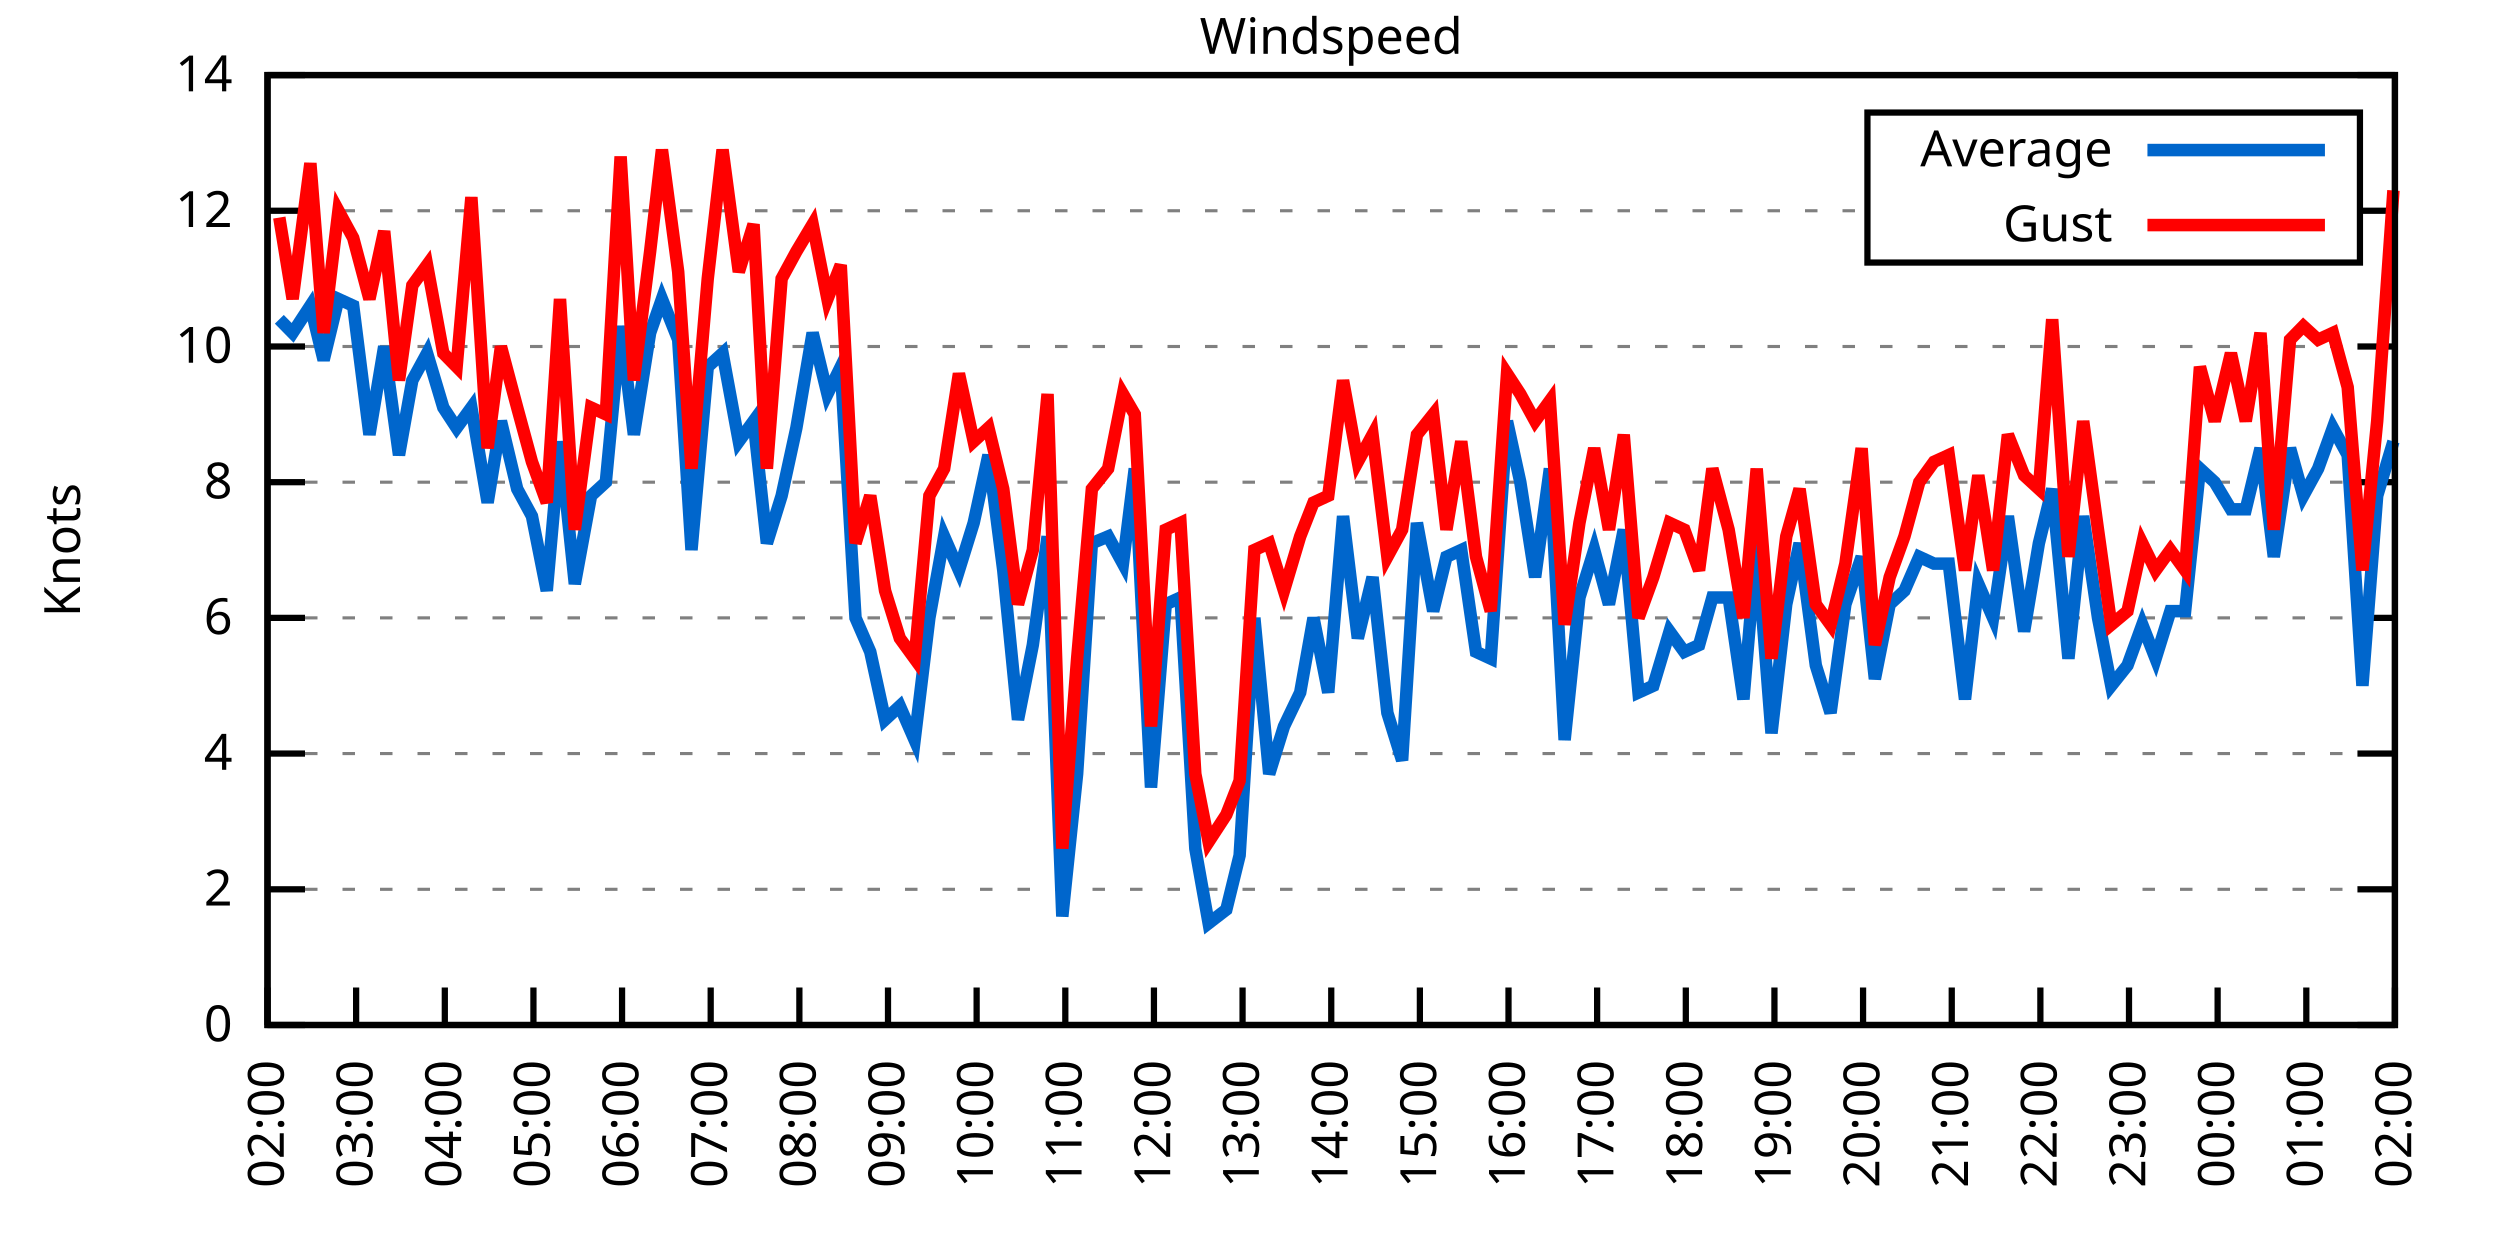
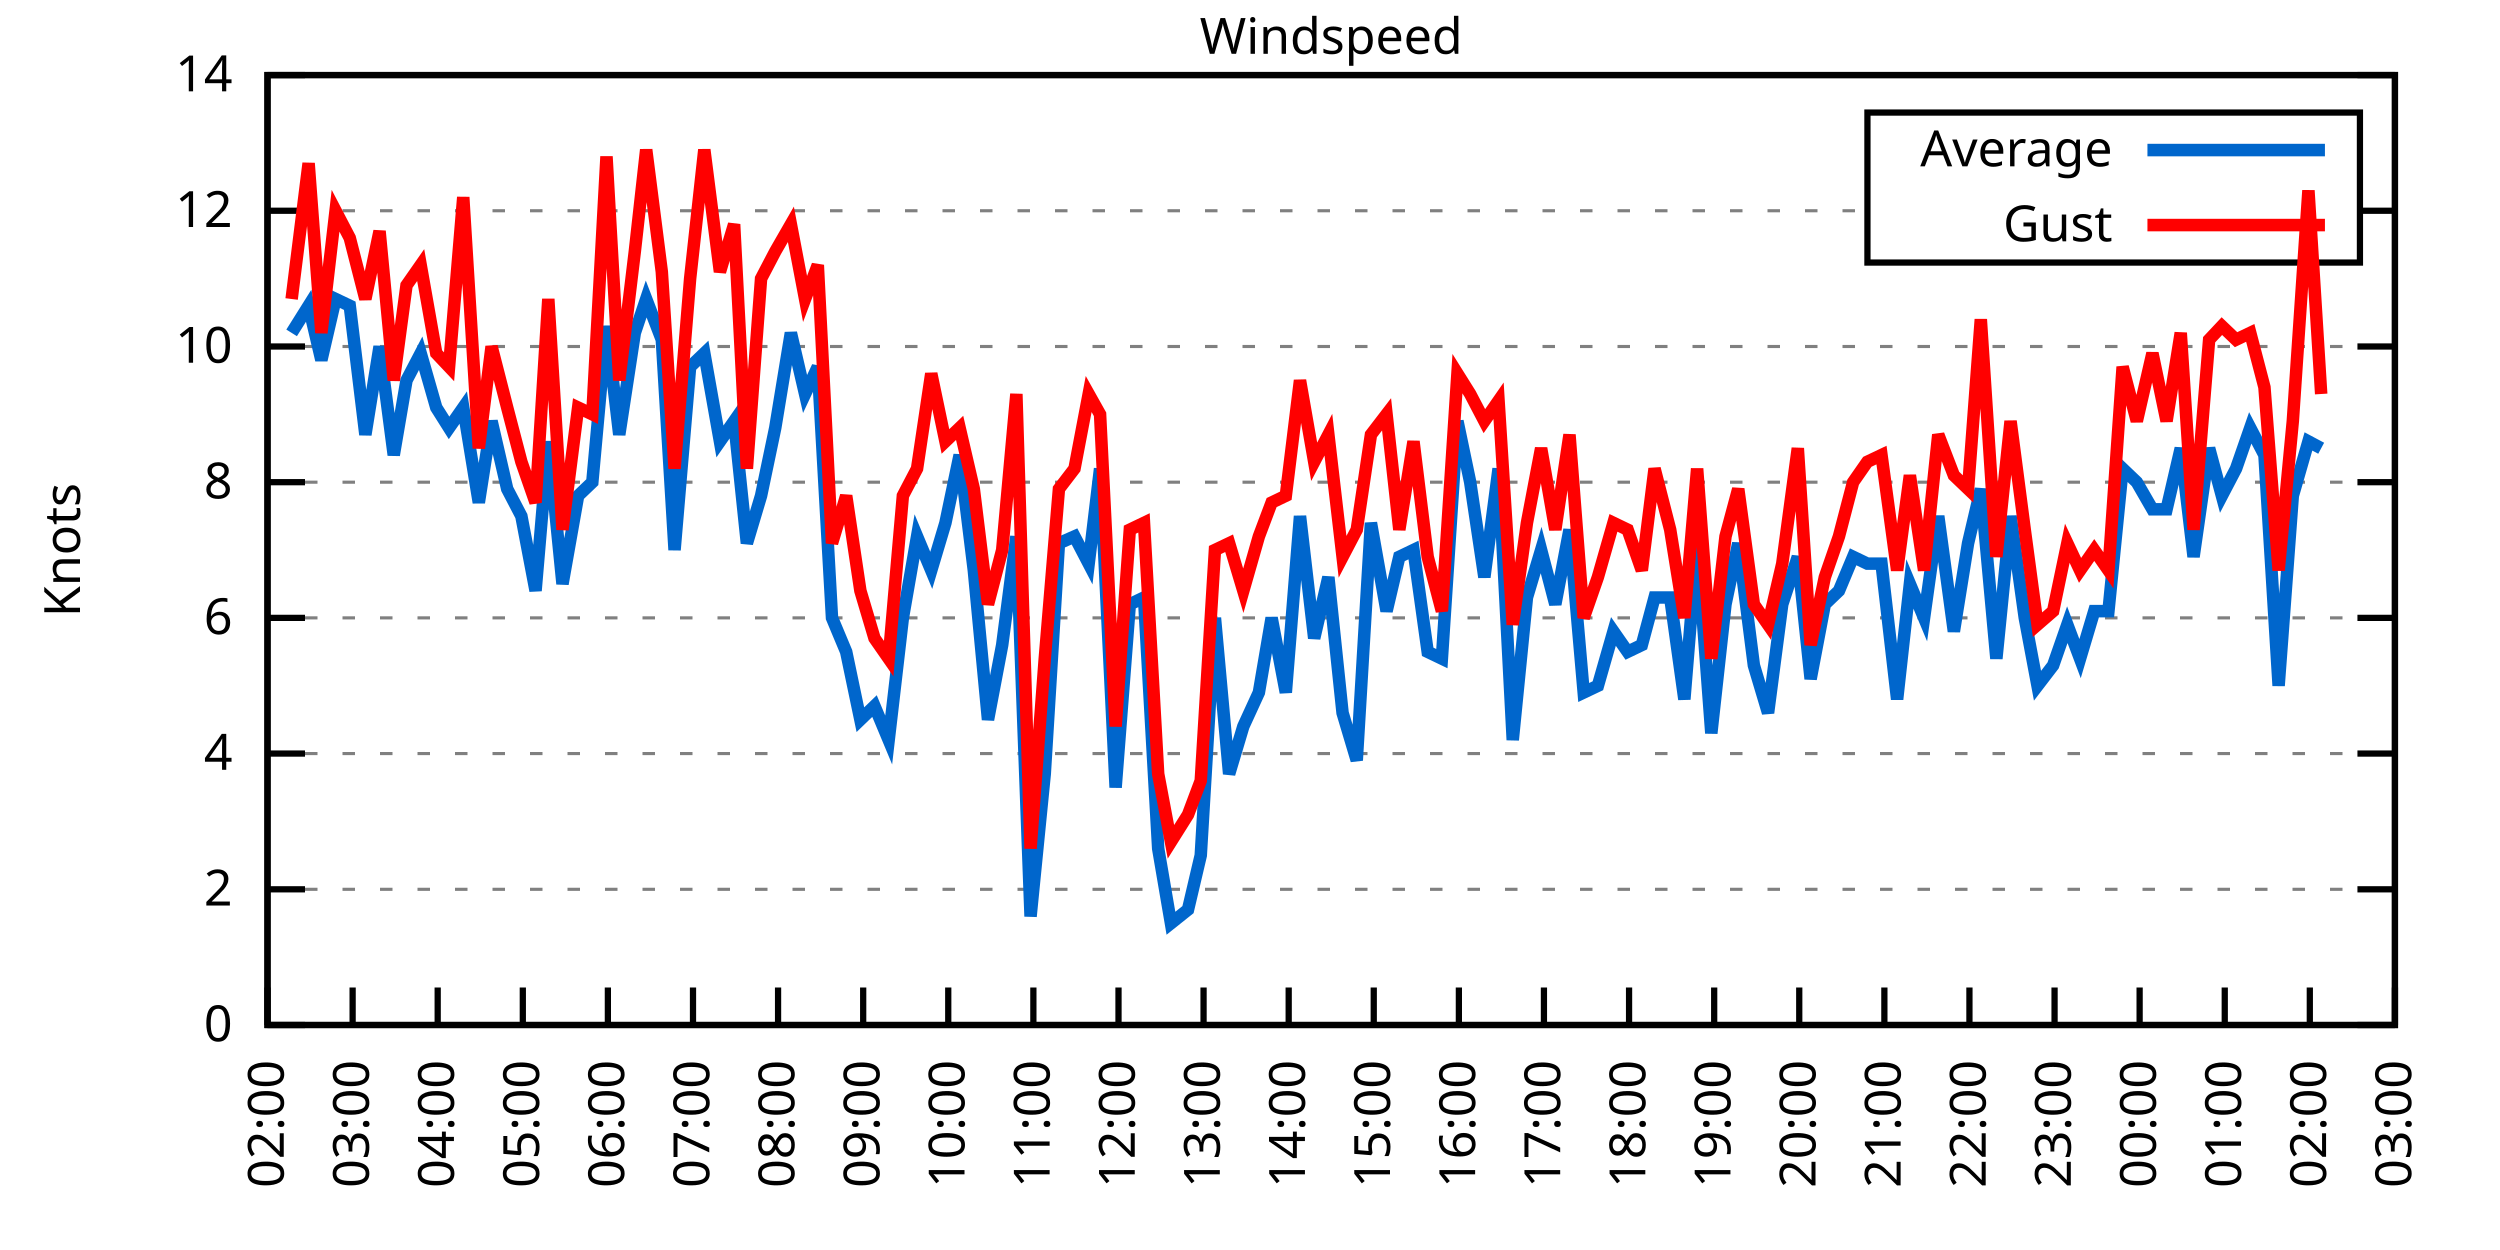
<svg xmlns="http://www.w3.org/2000/svg" xmlns:xlink="http://www.w3.org/1999/xlink" width="400" height="200" viewBox="0 0 400 200">
  <g id="gnuplot_canvas">
    <rect x="0" y="0" width="400" height="200" fill="none" />
    <defs>
      <circle id="gpDot" r="0.5" stroke-width="0.5" stroke="currentColor" />
      <path id="gpPt0" stroke-width="0.333" stroke="currentColor" d="M-1,0 h2 M0,-1 v2" />
      <path id="gpPt1" stroke-width="0.333" stroke="currentColor" d="M-1,-1 L1,1 M1,-1 L-1,1" />
      <path id="gpPt2" stroke-width="0.333" stroke="currentColor" d="M-1,0 L1,0 M0,-1 L0,1 M-1,-1 L1,1 M-1,1 L1,-1" />
      <rect id="gpPt3" stroke-width="0.333" stroke="currentColor" x="-1" y="-1" width="2" height="2" />
      <rect id="gpPt4" stroke-width="0.333" stroke="currentColor" fill="currentColor" x="-1" y="-1" width="2" height="2" />
      <circle id="gpPt5" stroke-width="0.333" stroke="currentColor" cx="0" cy="0" r="1" />
      <use xlink:href="#gpPt5" id="gpPt6" fill="currentColor" stroke="none" />
      <path id="gpPt7" stroke-width="0.333" stroke="currentColor" d="M0,-1.33 L-1.33,0.67 L1.33,0.67 z" />
      <use xlink:href="#gpPt7" id="gpPt8" fill="currentColor" stroke="none" />
      <use xlink:href="#gpPt7" id="gpPt9" stroke="currentColor" transform="rotate(180)" />
      <use xlink:href="#gpPt9" id="gpPt10" fill="currentColor" stroke="none" />
      <use xlink:href="#gpPt3" id="gpPt11" stroke="currentColor" transform="rotate(45)" />
      <use xlink:href="#gpPt11" id="gpPt12" fill="currentColor" stroke="none" />
      <path id="gpPt13" stroke-width="0.333" stroke="currentColor" d="M0,1.330 L1.265,0.411 L0.782,-1.067 L-0.782,-1.076 L-1.265,0.411 z" />
      <use xlink:href="#gpPt13" id="gpPt14" fill="currentColor" stroke="none" />
      <filter id="textbox" filterUnits="objectBoundingBox" x="0" y="0" height="1" width="1">
        <feFlood flood-color="white" flood-opacity="1" result="bgnd" />
        <feComposite in="SourceGraphic" in2="bgnd" operator="atop" />
      </filter>
      <filter id="greybox" filterUnits="objectBoundingBox" x="0" y="0" height="1" width="1">
        <feFlood flood-color="lightgrey" flood-opacity="1" result="grey" />
        <feComposite in="SourceGraphic" in2="grey" operator="atop" />
      </filter>
    </defs>
    <g fill="none" color="white" stroke="currentColor" stroke-width="1.00" stroke-linecap="butt" stroke-linejoin="miter">
</g>
    <g fill="none" color="black" stroke="currentColor" stroke-width="1.00" stroke-linecap="butt" stroke-linejoin="miter">
      <g stroke="none" shape-rendering="crispEdges">
        <polygon fill="rgb(255, 255, 255)" points="42.80,164.00 383.18,164.00 383.18,12.02 42.80,12.02 " />
      </g>
    </g>
    <g fill="none" color="black" stroke="currentColor" stroke-width="1.00" stroke-linecap="butt" stroke-linejoin="miter">
</g>
    <g fill="none" color="black" stroke="black" stroke-width="0.50" stroke-linecap="butt" stroke-linejoin="miter">
</g>
    <g fill="none" color="gray" stroke="currentColor" stroke-width="0.50" stroke-linecap="butt" stroke-linejoin="miter">
      <path stroke="gray" stroke-dasharray="2,4" class="gridline" d="M42.80,164.00 L383.19,164.00  " />
    </g>
    <g fill="none" color="gray" stroke="gray" stroke-width="1.00" stroke-linecap="butt" stroke-linejoin="miter">
</g>
    <g fill="none" color="black" stroke="currentColor" stroke-width="1.00" stroke-linecap="butt" stroke-linejoin="miter">
      <path stroke="black" d="M42.80,164.00 L48.80,164.00 M383.19,164.00 L377.19,164.00  " />
      <g transform="translate(37.20,166.60)" stroke="none" fill="black" font-family="Sans" font-size="8.00" text-anchor="end">
        <text>
          <tspan font-family="Sans"> 0</tspan>
        </text>
      </g>
    </g>
    <g fill="none" color="black" stroke="currentColor" stroke-width="1.00" stroke-linecap="butt" stroke-linejoin="miter">
</g>
    <g fill="none" color="black" stroke="black" stroke-width="0.50" stroke-linecap="butt" stroke-linejoin="miter">
</g>
    <g fill="none" color="gray" stroke="currentColor" stroke-width="0.50" stroke-linecap="butt" stroke-linejoin="miter">
      <path stroke="gray" stroke-dasharray="2,4" class="gridline" d="M42.80,142.29 L383.19,142.29  " />
    </g>
    <g fill="none" color="gray" stroke="gray" stroke-width="1.00" stroke-linecap="butt" stroke-linejoin="miter">
</g>
    <g fill="none" color="black" stroke="currentColor" stroke-width="1.00" stroke-linecap="butt" stroke-linejoin="miter">
      <path stroke="black" d="M42.80,142.29 L48.80,142.29 M383.19,142.29 L377.19,142.29  " />
      <g transform="translate(37.20,144.89)" stroke="none" fill="black" font-family="Sans" font-size="8.00" text-anchor="end">
        <text>
          <tspan font-family="Sans"> 2</tspan>
        </text>
      </g>
    </g>
    <g fill="none" color="black" stroke="currentColor" stroke-width="1.00" stroke-linecap="butt" stroke-linejoin="miter">
</g>
    <g fill="none" color="black" stroke="black" stroke-width="0.50" stroke-linecap="butt" stroke-linejoin="miter">
</g>
    <g fill="none" color="gray" stroke="currentColor" stroke-width="0.50" stroke-linecap="butt" stroke-linejoin="miter">
      <path stroke="gray" stroke-dasharray="2,4" class="gridline" d="M42.80,120.57 L383.19,120.57  " />
    </g>
    <g fill="none" color="gray" stroke="gray" stroke-width="1.00" stroke-linecap="butt" stroke-linejoin="miter">
</g>
    <g fill="none" color="black" stroke="currentColor" stroke-width="1.00" stroke-linecap="butt" stroke-linejoin="miter">
      <path stroke="black" d="M42.80,120.57 L48.80,120.57 M383.19,120.57 L377.19,120.57  " />
      <g transform="translate(37.20,123.17)" stroke="none" fill="black" font-family="Sans" font-size="8.00" text-anchor="end">
        <text>
          <tspan font-family="Sans"> 4</tspan>
        </text>
      </g>
    </g>
    <g fill="none" color="black" stroke="currentColor" stroke-width="1.00" stroke-linecap="butt" stroke-linejoin="miter">
</g>
    <g fill="none" color="black" stroke="black" stroke-width="0.50" stroke-linecap="butt" stroke-linejoin="miter">
</g>
    <g fill="none" color="gray" stroke="currentColor" stroke-width="0.50" stroke-linecap="butt" stroke-linejoin="miter">
      <path stroke="gray" stroke-dasharray="2,4" class="gridline" d="M42.80,98.86 L383.19,98.86  " />
    </g>
    <g fill="none" color="gray" stroke="gray" stroke-width="1.00" stroke-linecap="butt" stroke-linejoin="miter">
</g>
    <g fill="none" color="black" stroke="currentColor" stroke-width="1.00" stroke-linecap="butt" stroke-linejoin="miter">
      <path stroke="black" d="M42.80,98.86 L48.80,98.86 M383.19,98.86 L377.19,98.86  " />
      <g transform="translate(37.20,101.46)" stroke="none" fill="black" font-family="Sans" font-size="8.00" text-anchor="end">
        <text>
          <tspan font-family="Sans"> 6</tspan>
        </text>
      </g>
    </g>
    <g fill="none" color="black" stroke="currentColor" stroke-width="1.00" stroke-linecap="butt" stroke-linejoin="miter">
</g>
    <g fill="none" color="black" stroke="black" stroke-width="0.50" stroke-linecap="butt" stroke-linejoin="miter">
</g>
    <g fill="none" color="gray" stroke="currentColor" stroke-width="0.50" stroke-linecap="butt" stroke-linejoin="miter">
      <path stroke="gray" stroke-dasharray="2,4" class="gridline" d="M42.80,77.15 L383.19,77.15  " />
    </g>
    <g fill="none" color="gray" stroke="gray" stroke-width="1.00" stroke-linecap="butt" stroke-linejoin="miter">
</g>
    <g fill="none" color="black" stroke="currentColor" stroke-width="1.00" stroke-linecap="butt" stroke-linejoin="miter">
      <path stroke="black" d="M42.80,77.15 L48.80,77.15 M383.19,77.15 L377.19,77.15  " />
      <g transform="translate(37.20,79.75)" stroke="none" fill="black" font-family="Sans" font-size="8.00" text-anchor="end">
        <text>
          <tspan font-family="Sans"> 8</tspan>
        </text>
      </g>
    </g>
    <g fill="none" color="black" stroke="currentColor" stroke-width="1.00" stroke-linecap="butt" stroke-linejoin="miter">
</g>
    <g fill="none" color="black" stroke="black" stroke-width="0.50" stroke-linecap="butt" stroke-linejoin="miter">
</g>
    <g fill="none" color="gray" stroke="currentColor" stroke-width="0.50" stroke-linecap="butt" stroke-linejoin="miter">
      <path stroke="gray" stroke-dasharray="2,4" class="gridline" d="M42.80,55.44 L383.19,55.44  " />
    </g>
    <g fill="none" color="gray" stroke="gray" stroke-width="1.00" stroke-linecap="butt" stroke-linejoin="miter">
</g>
    <g fill="none" color="black" stroke="currentColor" stroke-width="1.00" stroke-linecap="butt" stroke-linejoin="miter">
      <path stroke="black" d="M42.80,55.44 L48.80,55.44 M383.19,55.44 L377.19,55.44  " />
      <g transform="translate(37.20,58.04)" stroke="none" fill="black" font-family="Sans" font-size="8.00" text-anchor="end">
        <text>
          <tspan font-family="Sans"> 10</tspan>
        </text>
      </g>
    </g>
    <g fill="none" color="black" stroke="currentColor" stroke-width="1.00" stroke-linecap="butt" stroke-linejoin="miter">
</g>
    <g fill="none" color="black" stroke="black" stroke-width="0.50" stroke-linecap="butt" stroke-linejoin="miter">
</g>
    <g fill="none" color="gray" stroke="currentColor" stroke-width="0.50" stroke-linecap="butt" stroke-linejoin="miter">
      <path stroke="gray" stroke-dasharray="2,4" class="gridline" d="M42.80,33.72 L298.79,33.72 M377.59,33.72 L383.19,33.72  " />
    </g>
    <g fill="none" color="gray" stroke="gray" stroke-width="1.00" stroke-linecap="butt" stroke-linejoin="miter">
</g>
    <g fill="none" color="black" stroke="currentColor" stroke-width="1.00" stroke-linecap="butt" stroke-linejoin="miter">
      <path stroke="black" d="M42.80,33.72 L48.80,33.72 M383.19,33.72 L377.19,33.72  " />
      <g transform="translate(37.20,36.32)" stroke="none" fill="black" font-family="Sans" font-size="8.00" text-anchor="end">
        <text>
          <tspan font-family="Sans"> 12</tspan>
        </text>
      </g>
    </g>
    <g fill="none" color="black" stroke="currentColor" stroke-width="1.00" stroke-linecap="butt" stroke-linejoin="miter">
</g>
    <g fill="none" color="black" stroke="black" stroke-width="0.50" stroke-linecap="butt" stroke-linejoin="miter">
</g>
    <g fill="none" color="gray" stroke="currentColor" stroke-width="0.50" stroke-linecap="butt" stroke-linejoin="miter">
      <path stroke="gray" stroke-dasharray="2,4" class="gridline" d="M42.80,12.01 L383.19,12.01  " />
    </g>
    <g fill="none" color="gray" stroke="gray" stroke-width="1.00" stroke-linecap="butt" stroke-linejoin="miter">
</g>
    <g fill="none" color="black" stroke="currentColor" stroke-width="1.00" stroke-linecap="butt" stroke-linejoin="miter">
      <path stroke="black" d="M42.80,12.01 L48.80,12.01 M383.19,12.01 L377.19,12.01  " />
      <g transform="translate(37.20,14.61)" stroke="none" fill="black" font-family="Sans" font-size="8.00" text-anchor="end">
        <text>
          <tspan font-family="Sans"> 14</tspan>
        </text>
      </g>
    </g>
    <g fill="none" color="black" stroke="currentColor" stroke-width="1.00" stroke-linecap="butt" stroke-linejoin="miter">
      <path stroke="black" d="M42.80,164.00 L42.80,158.00  " />
      <g transform="translate(45.40,169.60) rotate(270.00)" stroke="none" fill="black" font-family="Sans" font-size="8.00" text-anchor="end">
        <text>
          <tspan font-family="Sans">02:00</tspan>
        </text>
      </g>
    </g>
    <g fill="none" color="black" stroke="currentColor" stroke-width="1.00" stroke-linecap="butt" stroke-linejoin="miter">
-       <path stroke="black" d="M56.98,164.00 L56.98,158.00  " />
-       <g transform="translate(59.58,169.60) rotate(270.00)" stroke="none" fill="black" font-family="Sans" font-size="8.00" text-anchor="end">
+       <path stroke="black" d="M56.42,164.00 L56.42,158.00  " />
+       <g transform="translate(59.02,169.60) rotate(270.00)" stroke="none" fill="black" font-family="Sans" font-size="8.00" text-anchor="end">
        <text>
          <tspan font-family="Sans">03:00</tspan>
        </text>
      </g>
    </g>
    <g fill="none" color="black" stroke="currentColor" stroke-width="1.00" stroke-linecap="butt" stroke-linejoin="miter">
-       <path stroke="black" d="M71.17,164.00 L71.17,158.00  " />
-       <g transform="translate(73.77,169.60) rotate(270.00)" stroke="none" fill="black" font-family="Sans" font-size="8.00" text-anchor="end">
+       <path stroke="black" d="M70.03,164.00 L70.03,158.00  " />
+       <g transform="translate(72.63,169.60) rotate(270.00)" stroke="none" fill="black" font-family="Sans" font-size="8.00" text-anchor="end">
        <text>
          <tspan font-family="Sans">04:00</tspan>
        </text>
      </g>
    </g>
    <g fill="none" color="black" stroke="currentColor" stroke-width="1.00" stroke-linecap="butt" stroke-linejoin="miter">
-       <path stroke="black" d="M85.35,164.00 L85.35,158.00  " />
-       <g transform="translate(87.95,169.60) rotate(270.00)" stroke="none" fill="black" font-family="Sans" font-size="8.00" text-anchor="end">
+       <path stroke="black" d="M83.65,164.00 L83.65,158.00  " />
+       <g transform="translate(86.25,169.60) rotate(270.00)" stroke="none" fill="black" font-family="Sans" font-size="8.00" text-anchor="end">
        <text>
          <tspan font-family="Sans">05:00</tspan>
        </text>
      </g>
    </g>
    <g fill="none" color="black" stroke="currentColor" stroke-width="1.00" stroke-linecap="butt" stroke-linejoin="miter">
-       <path stroke="black" d="M99.53,164.00 L99.53,158.00  " />
-       <g transform="translate(102.13,169.60) rotate(270.00)" stroke="none" fill="black" font-family="Sans" font-size="8.00" text-anchor="end">
+       <path stroke="black" d="M97.26,164.00 L97.26,158.00  " />
+       <g transform="translate(99.86,169.60) rotate(270.00)" stroke="none" fill="black" font-family="Sans" font-size="8.00" text-anchor="end">
        <text>
          <tspan font-family="Sans">06:00</tspan>
        </text>
      </g>
    </g>
    <g fill="none" color="black" stroke="currentColor" stroke-width="1.00" stroke-linecap="butt" stroke-linejoin="miter">
-       <path stroke="black" d="M113.71,164.00 L113.71,158.00  " />
-       <g transform="translate(116.31,169.60) rotate(270.00)" stroke="none" fill="black" font-family="Sans" font-size="8.00" text-anchor="end">
+       <path stroke="black" d="M110.88,164.00 L110.88,158.00  " />
+       <g transform="translate(113.48,169.60) rotate(270.00)" stroke="none" fill="black" font-family="Sans" font-size="8.00" text-anchor="end">
        <text>
          <tspan font-family="Sans">07:00</tspan>
        </text>
      </g>
    </g>
    <g fill="none" color="black" stroke="currentColor" stroke-width="1.00" stroke-linecap="butt" stroke-linejoin="miter">
-       <path stroke="black" d="M127.90,164.00 L127.90,158.00  " />
-       <g transform="translate(130.50,169.60) rotate(270.00)" stroke="none" fill="black" font-family="Sans" font-size="8.00" text-anchor="end">
+       <path stroke="black" d="M124.49,164.00 L124.49,158.00  " />
+       <g transform="translate(127.09,169.60) rotate(270.00)" stroke="none" fill="black" font-family="Sans" font-size="8.00" text-anchor="end">
        <text>
          <tspan font-family="Sans">08:00</tspan>
        </text>
      </g>
    </g>
    <g fill="none" color="black" stroke="currentColor" stroke-width="1.00" stroke-linecap="butt" stroke-linejoin="miter">
-       <path stroke="black" d="M142.08,164.00 L142.08,158.00  " />
-       <g transform="translate(144.68,169.60) rotate(270.00)" stroke="none" fill="black" font-family="Sans" font-size="8.00" text-anchor="end">
+       <path stroke="black" d="M138.11,164.00 L138.11,158.00  " />
+       <g transform="translate(140.71,169.60) rotate(270.00)" stroke="none" fill="black" font-family="Sans" font-size="8.00" text-anchor="end">
        <text>
          <tspan font-family="Sans">09:00</tspan>
        </text>
      </g>
    </g>
    <g fill="none" color="black" stroke="currentColor" stroke-width="1.00" stroke-linecap="butt" stroke-linejoin="miter">
-       <path stroke="black" d="M156.26,164.00 L156.26,158.00  " />
-       <g transform="translate(158.86,169.60) rotate(270.00)" stroke="none" fill="black" font-family="Sans" font-size="8.00" text-anchor="end">
+       <path stroke="black" d="M151.72,164.00 L151.72,158.00  " />
+       <g transform="translate(154.32,169.60) rotate(270.00)" stroke="none" fill="black" font-family="Sans" font-size="8.00" text-anchor="end">
        <text>
          <tspan font-family="Sans">10:00</tspan>
        </text>
      </g>
    </g>
    <g fill="none" color="black" stroke="currentColor" stroke-width="1.00" stroke-linecap="butt" stroke-linejoin="miter">
-       <path stroke="black" d="M170.45,164.00 L170.45,158.00  " />
-       <g transform="translate(173.05,169.60) rotate(270.00)" stroke="none" fill="black" font-family="Sans" font-size="8.00" text-anchor="end">
+       <path stroke="black" d="M165.34,164.00 L165.34,158.00  " />
+       <g transform="translate(167.94,169.60) rotate(270.00)" stroke="none" fill="black" font-family="Sans" font-size="8.00" text-anchor="end">
        <text>
          <tspan font-family="Sans">11:00</tspan>
        </text>
      </g>
    </g>
    <g fill="none" color="black" stroke="currentColor" stroke-width="1.00" stroke-linecap="butt" stroke-linejoin="miter">
-       <path stroke="black" d="M184.63,164.00 L184.63,158.00  " />
-       <g transform="translate(187.23,169.60) rotate(270.00)" stroke="none" fill="black" font-family="Sans" font-size="8.00" text-anchor="end">
+       <path stroke="black" d="M178.96,164.00 L178.96,158.00  " />
+       <g transform="translate(181.56,169.60) rotate(270.00)" stroke="none" fill="black" font-family="Sans" font-size="8.00" text-anchor="end">
        <text>
          <tspan font-family="Sans">12:00</tspan>
        </text>
      </g>
    </g>
    <g fill="none" color="black" stroke="currentColor" stroke-width="1.00" stroke-linecap="butt" stroke-linejoin="miter">
-       <path stroke="black" d="M198.81,164.00 L198.81,158.00  " />
-       <g transform="translate(201.41,169.60) rotate(270.00)" stroke="none" fill="black" font-family="Sans" font-size="8.00" text-anchor="end">
+       <path stroke="black" d="M192.57,164.00 L192.57,158.00  " />
+       <g transform="translate(195.17,169.60) rotate(270.00)" stroke="none" fill="black" font-family="Sans" font-size="8.00" text-anchor="end">
        <text>
          <tspan font-family="Sans">13:00</tspan>
        </text>
      </g>
    </g>
    <g fill="none" color="black" stroke="currentColor" stroke-width="1.00" stroke-linecap="butt" stroke-linejoin="miter">
-       <path stroke="black" d="M213.00,164.00 L213.00,158.00  " />
-       <g transform="translate(215.60,169.60) rotate(270.00)" stroke="none" fill="black" font-family="Sans" font-size="8.00" text-anchor="end">
+       <path stroke="black" d="M206.19,164.00 L206.19,158.00  " />
+       <g transform="translate(208.79,169.60) rotate(270.00)" stroke="none" fill="black" font-family="Sans" font-size="8.00" text-anchor="end">
        <text>
          <tspan font-family="Sans">14:00</tspan>
        </text>
      </g>
    </g>
    <g fill="none" color="black" stroke="currentColor" stroke-width="1.00" stroke-linecap="butt" stroke-linejoin="miter">
-       <path stroke="black" d="M227.18,164.00 L227.18,158.00  " />
-       <g transform="translate(229.78,169.60) rotate(270.00)" stroke="none" fill="black" font-family="Sans" font-size="8.00" text-anchor="end">
+       <path stroke="black" d="M219.80,164.00 L219.80,158.00  " />
+       <g transform="translate(222.40,169.60) rotate(270.00)" stroke="none" fill="black" font-family="Sans" font-size="8.00" text-anchor="end">
        <text>
          <tspan font-family="Sans">15:00</tspan>
        </text>
      </g>
    </g>
    <g fill="none" color="black" stroke="currentColor" stroke-width="1.00" stroke-linecap="butt" stroke-linejoin="miter">
-       <path stroke="black" d="M241.36,164.00 L241.36,158.00  " />
-       <g transform="translate(243.96,169.60) rotate(270.00)" stroke="none" fill="black" font-family="Sans" font-size="8.00" text-anchor="end">
+       <path stroke="black" d="M233.42,164.00 L233.42,158.00  " />
+       <g transform="translate(236.02,169.60) rotate(270.00)" stroke="none" fill="black" font-family="Sans" font-size="8.00" text-anchor="end">
        <text>
          <tspan font-family="Sans">16:00</tspan>
        </text>
      </g>
    </g>
    <g fill="none" color="black" stroke="currentColor" stroke-width="1.00" stroke-linecap="butt" stroke-linejoin="miter">
-       <path stroke="black" d="M255.54,164.00 L255.54,158.00  " />
-       <g transform="translate(258.14,169.60) rotate(270.00)" stroke="none" fill="black" font-family="Sans" font-size="8.00" text-anchor="end">
+       <path stroke="black" d="M247.03,164.00 L247.03,158.00  " />
+       <g transform="translate(249.63,169.60) rotate(270.00)" stroke="none" fill="black" font-family="Sans" font-size="8.00" text-anchor="end">
        <text>
          <tspan font-family="Sans">17:00</tspan>
        </text>
      </g>
    </g>
    <g fill="none" color="black" stroke="currentColor" stroke-width="1.00" stroke-linecap="butt" stroke-linejoin="miter">
-       <path stroke="black" d="M269.73,164.00 L269.73,158.00  " />
-       <g transform="translate(272.33,169.60) rotate(270.00)" stroke="none" fill="black" font-family="Sans" font-size="8.00" text-anchor="end">
+       <path stroke="black" d="M260.65,164.00 L260.65,158.00  " />
+       <g transform="translate(263.25,169.60) rotate(270.00)" stroke="none" fill="black" font-family="Sans" font-size="8.00" text-anchor="end">
        <text>
          <tspan font-family="Sans">18:00</tspan>
        </text>
      </g>
    </g>
    <g fill="none" color="black" stroke="currentColor" stroke-width="1.00" stroke-linecap="butt" stroke-linejoin="miter">
-       <path stroke="black" d="M283.91,164.00 L283.91,158.00  " />
-       <g transform="translate(286.51,169.60) rotate(270.00)" stroke="none" fill="black" font-family="Sans" font-size="8.00" text-anchor="end">
+       <path stroke="black" d="M274.27,164.00 L274.27,158.00  " />
+       <g transform="translate(276.87,169.60) rotate(270.00)" stroke="none" fill="black" font-family="Sans" font-size="8.00" text-anchor="end">
        <text>
          <tspan font-family="Sans">19:00</tspan>
        </text>
      </g>
    </g>
    <g fill="none" color="black" stroke="currentColor" stroke-width="1.00" stroke-linecap="butt" stroke-linejoin="miter">
-       <path stroke="black" d="M298.09,164.00 L298.09,158.00  " />
-       <g transform="translate(300.69,169.60) rotate(270.00)" stroke="none" fill="black" font-family="Sans" font-size="8.00" text-anchor="end">
+       <path stroke="black" d="M287.88,164.00 L287.88,158.00  " />
+       <g transform="translate(290.48,169.60) rotate(270.00)" stroke="none" fill="black" font-family="Sans" font-size="8.00" text-anchor="end">
        <text>
          <tspan font-family="Sans">20:00</tspan>
        </text>
      </g>
    </g>
    <g fill="none" color="black" stroke="currentColor" stroke-width="1.00" stroke-linecap="butt" stroke-linejoin="miter">
-       <path stroke="black" d="M312.28,164.00 L312.28,158.00  " />
-       <g transform="translate(314.88,169.60) rotate(270.00)" stroke="none" fill="black" font-family="Sans" font-size="8.00" text-anchor="end">
+       <path stroke="black" d="M301.50,164.00 L301.50,158.00  " />
+       <g transform="translate(304.10,169.60) rotate(270.00)" stroke="none" fill="black" font-family="Sans" font-size="8.00" text-anchor="end">
        <text>
          <tspan font-family="Sans">21:00</tspan>
        </text>
      </g>
    </g>
    <g fill="none" color="black" stroke="currentColor" stroke-width="1.00" stroke-linecap="butt" stroke-linejoin="miter">
-       <path stroke="black" d="M326.46,164.00 L326.46,158.00  " />
-       <g transform="translate(329.06,169.60) rotate(270.00)" stroke="none" fill="black" font-family="Sans" font-size="8.00" text-anchor="end">
+       <path stroke="black" d="M315.11,164.00 L315.11,158.00  " />
+       <g transform="translate(317.71,169.60) rotate(270.00)" stroke="none" fill="black" font-family="Sans" font-size="8.00" text-anchor="end">
        <text>
          <tspan font-family="Sans">22:00</tspan>
        </text>
      </g>
    </g>
    <g fill="none" color="black" stroke="currentColor" stroke-width="1.00" stroke-linecap="butt" stroke-linejoin="miter">
-       <path stroke="black" d="M340.64,164.00 L340.64,158.00  " />
-       <g transform="translate(343.24,169.60) rotate(270.00)" stroke="none" fill="black" font-family="Sans" font-size="8.00" text-anchor="end">
+       <path stroke="black" d="M328.73,164.00 L328.73,158.00  " />
+       <g transform="translate(331.33,169.60) rotate(270.00)" stroke="none" fill="black" font-family="Sans" font-size="8.00" text-anchor="end">
        <text>
          <tspan font-family="Sans">23:00</tspan>
        </text>
      </g>
    </g>
    <g fill="none" color="black" stroke="currentColor" stroke-width="1.00" stroke-linecap="butt" stroke-linejoin="miter">
-       <path stroke="black" d="M354.82,164.00 L354.82,158.00  " />
-       <g transform="translate(357.42,169.60) rotate(270.00)" stroke="none" fill="black" font-family="Sans" font-size="8.00" text-anchor="end">
+       <path stroke="black" d="M342.34,164.00 L342.34,158.00  " />
+       <g transform="translate(344.94,169.60) rotate(270.00)" stroke="none" fill="black" font-family="Sans" font-size="8.00" text-anchor="end">
        <text>
          <tspan font-family="Sans">00:00</tspan>
        </text>
      </g>
    </g>
    <g fill="none" color="black" stroke="currentColor" stroke-width="1.00" stroke-linecap="butt" stroke-linejoin="miter">
-       <path stroke="black" d="M369.01,164.00 L369.01,158.00  " />
-       <g transform="translate(371.61,169.60) rotate(270.00)" stroke="none" fill="black" font-family="Sans" font-size="8.00" text-anchor="end">
+       <path stroke="black" d="M355.96,164.00 L355.96,158.00  " />
+       <g transform="translate(358.56,169.60) rotate(270.00)" stroke="none" fill="black" font-family="Sans" font-size="8.00" text-anchor="end">
        <text>
          <tspan font-family="Sans">01:00</tspan>
+         </text>
+       </g>
+     </g>
+     <g fill="none" color="black" stroke="currentColor" stroke-width="1.00" stroke-linecap="butt" stroke-linejoin="miter">
+       <path stroke="black" d="M369.57,164.00 L369.57,158.00  " />
+       <g transform="translate(372.17,169.60) rotate(270.00)" stroke="none" fill="black" font-family="Sans" font-size="8.00" text-anchor="end">
+         <text>
+           <tspan font-family="Sans">02:00</tspan>
        </text>
      </g>
    </g>
    <g fill="none" color="black" stroke="currentColor" stroke-width="1.00" stroke-linecap="butt" stroke-linejoin="miter">
      <path stroke="black" d="M383.19,164.00 L383.19,158.00  " />
      <g transform="translate(385.79,169.60) rotate(270.00)" stroke="none" fill="black" font-family="Sans" font-size="8.00" text-anchor="end">
        <text>
-           <tspan font-family="Sans">02:00</tspan>
+           <tspan font-family="Sans">03:00</tspan>
        </text>
      </g>
    </g>
    <g fill="none" color="black" stroke="currentColor" stroke-width="1.00" stroke-linecap="butt" stroke-linejoin="miter">
</g>
    <g fill="none" color="black" stroke="currentColor" stroke-width="1.00" stroke-linecap="butt" stroke-linejoin="miter">
      <path stroke="black" d="M42.80,12.01 L42.80,164.00 L383.19,164.00 L383.19,12.01 L42.80,12.01 Z  " />
    </g>
    <g fill="none" color="black" stroke="currentColor" stroke-width="1.00" stroke-linecap="butt" stroke-linejoin="miter">
</g>
    <g fill="none" color="black" stroke="currentColor" stroke-width="1.00" stroke-linecap="butt" stroke-linejoin="miter">
      <path stroke="black" d="M298.79,42.01 L298.79,18.01 L377.59,18.01 L377.59,42.01 L298.79,42.01 Z  " />
    </g>
    <g id="Windspeed_plot_1">
      <g fill="none" color="white" stroke="black" stroke-width="2.00" stroke-linecap="butt" stroke-linejoin="miter">
</g>
      <g fill="none" color="black" stroke="currentColor" stroke-width="2.00" stroke-linecap="butt" stroke-linejoin="miter">
        <g transform="translate(337.99,26.61)" stroke="none" fill="black" font-family="Sans" font-size="8.00" text-anchor="end">
          <text>
            <tspan font-family="Sans">Average</tspan>
          </text>
        </g>
      </g>
      <g fill="none" color="black" stroke="currentColor" stroke-width="2.00" stroke-linecap="butt" stroke-linejoin="miter">
-         <path stroke="rgb(  0, 102, 204)" d="M343.59,24.01 L371.99,24.01 M44.69,51.09 L46.82,53.26 L49.66,48.92 L51.78,57.61 L54.15,47.84 L56.51,48.92   L59.11,69.55 L61.47,55.44 L63.84,72.81 L65.97,60.86 L68.33,56.52 L70.93,65.21 L73.06,68.46 L75.42,65.21   L78.02,80.41 L80.15,67.38 L82.75,78.23 L85.11,82.58 L87.48,94.52 L89.60,70.63 L91.97,93.43 L94.57,79.32   L96.93,77.15 L99.30,52.18 L101.42,69.55 L104.02,53.26 L105.91,47.84 L108.51,54.35 L110.64,88.00 L113.24,58.69   L115.61,56.52 L118.21,70.63 L120.57,67.38 L122.70,86.92 L125.06,79.32 L127.42,68.46 L130.02,53.26 L132.39,63.04   L134.52,58.69 L136.88,98.86 L139.24,104.29 L141.61,115.15 L143.97,112.97 L146.34,118.40 L148.70,98.86 L151.06,85.83   L153.43,91.26 L155.79,83.66 L158.15,72.81 L160.52,91.26 L162.88,115.15 L165.25,103.20 L167.61,85.83 L169.97,146.63   L172.34,123.83 L174.70,86.92 L177.30,85.83 L179.67,90.18 L181.56,74.98 L184.16,126.00 L186.52,96.69 L188.88,95.60   L191.25,135.77 L193.38,147.72 L196.21,145.54 L198.34,136.86 L200.70,98.86 L203.07,123.83 L205.43,116.23 L208.03,110.80   L210.16,98.86 L212.52,110.80 L214.89,82.58 L217.25,102.12 L219.61,92.35 L221.98,114.06 L224.34,121.66 L226.71,83.66   L229.31,97.78 L231.43,89.09 L233.80,88.00 L236.16,104.29 L238.52,105.38 L241.12,67.38 L243.25,77.15 L245.62,92.35   L247.98,74.98 L250.34,118.40 L252.71,95.60 L255.07,88.00 L257.43,96.69 L259.80,84.75 L262.16,110.80 L264.53,109.72   L267.13,101.03 L269.49,104.29 L271.85,103.20 L273.98,95.60 L276.58,95.60 L278.95,111.89 L281.07,86.92 L283.44,117.32   L285.80,96.69 L287.93,86.92 L290.53,106.46 L292.89,114.06 L295.26,96.69 L297.86,89.09 L299.98,108.63 L302.35,96.69   L304.71,94.52 L307.08,89.09 L309.44,90.18 L311.80,90.18 L314.40,111.89 L316.53,93.43 L318.89,98.86 L321.26,82.58   L323.86,101.03 L326.22,86.92 L328.35,78.23 L330.95,105.38 L333.31,82.58 L335.68,98.86 L337.80,109.72 L340.40,106.46   L342.77,99.95 L344.90,105.38 L347.26,97.78 L349.62,97.78 L351.99,74.98 L354.35,77.15 L356.95,81.49 L359.32,81.49   L361.68,71.72 L363.81,89.09 L366.41,71.72 L368.53,79.32 L370.90,74.98 L373.26,68.46 L375.63,72.81 L377.99,109.72   L380.35,79.32 L382.95,70.63  " />
+         <path stroke="rgb(  0, 102, 204)" d="M343.59,24.01 L371.99,24.01 M46.66,53.26 L49.38,48.92 L51.42,57.61 L53.69,47.84 L55.96,48.92 L58.46,69.55   L60.73,55.44 L63.00,72.81 L65.04,60.86 L67.31,56.52 L69.80,65.21 L71.85,68.46 L74.12,65.21 L76.61,80.41   L78.65,67.38 L81.15,78.23 L83.42,82.58 L85.69,94.52 L87.73,70.63 L90.00,93.43 L92.50,79.32 L94.77,77.15   L97.04,52.18 L99.08,69.55 L101.57,53.26 L103.39,47.84 L105.89,54.35 L107.93,88.00 L110.42,58.69 L112.69,56.52   L115.19,70.63 L117.46,67.38 L119.50,86.92 L121.77,79.32 L124.04,68.46 L126.54,53.26 L128.81,63.04 L130.85,58.69   L133.12,98.86 L135.39,104.29 L137.66,115.15 L139.92,112.97 L142.19,118.40 L144.46,98.86 L146.73,85.83 L149.00,91.26   L151.27,83.66 L153.54,72.81 L155.81,91.26 L158.08,115.15 L160.35,103.20 L162.62,85.83 L164.89,146.63 L167.16,123.83   L169.43,86.92 L171.92,85.83 L174.19,90.18 L176.01,74.98 L178.50,126.00 L180.77,96.69 L183.04,95.60 L185.31,135.77   L187.35,147.72 L190.08,145.54 L192.12,136.86 L194.39,98.86 L196.66,123.83 L198.93,116.23 L201.42,110.80 L203.46,98.86   L205.73,110.80 L208.00,82.58 L210.27,102.12 L212.54,92.35 L214.81,114.06 L217.08,121.66 L219.35,83.66 L221.85,97.78   L223.89,89.09 L226.16,88.00 L228.43,104.29 L230.70,105.38 L233.19,67.38 L235.23,77.15 L237.50,92.35 L239.77,74.98   L242.04,118.40 L244.31,95.60 L246.58,88.00 L248.85,96.69 L251.12,84.75 L253.39,110.80 L255.66,109.72 L258.15,101.03   L260.42,104.29 L262.69,103.20 L264.73,95.60 L267.23,95.60 L269.50,111.89 L271.54,86.92 L273.81,117.32 L276.08,96.69   L278.12,86.92 L280.62,106.46 L282.89,114.06 L285.16,96.69 L287.65,89.09 L289.70,108.63 L291.97,96.69 L294.23,94.52   L296.50,89.09 L298.77,90.18 L301.04,90.18 L303.54,111.89 L305.58,93.43 L307.85,98.86 L310.12,82.58 L312.62,101.03   L314.89,86.92 L316.93,78.23 L319.42,105.38 L321.69,82.58 L323.96,98.86 L326.00,109.72 L328.50,106.46 L330.77,99.95   L332.81,105.38 L335.08,97.78 L337.35,97.78 L339.62,74.98 L341.89,77.15 L344.39,81.49 L346.65,81.49 L348.92,71.72   L350.97,89.09 L353.46,71.72 L355.50,79.32 L357.77,74.98 L360.04,68.46 L362.31,72.81 L364.58,109.72 L366.85,79.32   L369.35,70.63 L371.39,71.72  " />
      </g>
    </g>
    <g id="Windspeed_plot_2">
      <g fill="none" color="black" stroke="currentColor" stroke-width="2.00" stroke-linecap="butt" stroke-linejoin="miter">
        <g transform="translate(337.99,38.61)" stroke="none" fill="black" font-family="Sans" font-size="8.00" text-anchor="end">
          <text>
            <tspan font-family="Sans">Gust</tspan>
          </text>
        </g>
      </g>
      <g fill="none" color="black" stroke="currentColor" stroke-width="2.00" stroke-linecap="butt" stroke-linejoin="miter">
-         <path stroke="rgb(255,   0,   0)" d="M343.59,36.01 L371.99,36.01 M44.69,34.81 L46.82,47.84 L49.66,26.12 L51.78,53.26 L54.15,33.72 L56.51,38.07   L59.11,47.84 L61.47,36.98 L63.84,60.86 L65.97,45.66 L68.33,42.41 L70.93,56.52 L73.06,58.69 L75.42,31.55   L78.02,71.72 L80.15,55.44 L82.75,65.21 L85.11,73.89 L87.48,80.41 L89.60,47.84 L91.97,84.75 L94.57,65.21   L96.93,66.29 L99.30,25.04 L101.42,60.86 L104.02,40.24 L105.91,23.95 L108.51,43.49 L110.64,74.98 L113.24,44.58   L115.61,23.95 L118.21,43.49 L120.57,35.89 L122.70,74.98 L125.06,44.58 L127.42,40.24 L130.02,35.89 L132.39,47.84   L134.52,42.41 L136.88,86.92 L139.24,79.32 L141.61,94.52 L143.97,102.12 L146.34,105.38 L148.70,79.32 L151.06,74.98   L153.43,59.78 L155.79,70.63 L158.15,68.46 L160.52,78.23 L162.88,96.69 L165.25,88.00 L167.61,63.04 L169.97,135.77   L172.34,105.38 L174.70,78.23 L177.30,74.98 L179.67,63.04 L181.56,66.29 L184.16,116.23 L186.52,84.75 L188.88,83.66   L191.25,123.83 L193.38,134.69 L196.21,130.35 L198.34,124.92 L200.70,88.00 L203.07,86.92 L205.43,94.52 L208.03,85.83   L210.16,80.41 L212.52,79.32 L214.89,60.86 L217.25,73.89 L219.61,69.55 L221.98,89.09 L224.34,84.75 L226.71,69.55   L229.31,66.29 L231.43,84.75 L233.80,70.63 L236.16,89.09 L238.52,97.78 L241.12,59.78 L243.25,63.04 L245.62,67.38   L247.98,64.12 L250.34,99.95 L252.71,83.66 L255.07,71.72 L257.43,84.75 L259.80,69.55 L262.16,98.86 L264.53,92.35   L267.13,83.66 L269.49,84.75 L271.85,91.26 L273.98,74.98 L276.58,84.75 L278.95,98.86 L281.07,74.98 L283.44,105.38   L285.80,85.83 L287.93,78.23 L290.53,96.69 L292.89,99.95 L295.26,90.18 L297.86,71.72 L299.98,103.20 L302.35,92.35   L304.71,85.83 L307.08,77.15 L309.44,73.89 L311.80,72.81 L314.40,91.26 L316.53,76.06 L318.89,91.26 L321.26,69.55   L323.86,76.06 L326.22,78.23 L328.35,51.09 L330.95,89.09 L333.31,67.38 L335.68,84.75 L337.80,99.95 L340.40,97.78   L342.77,86.92 L344.90,91.26 L347.26,88.00 L349.62,91.26 L351.99,58.69 L354.35,67.38 L356.95,56.52 L359.32,67.38   L361.68,53.26 L363.81,84.75 L366.41,54.35 L368.53,52.18 L370.90,54.35 L373.26,53.26 L375.63,61.95 L377.99,91.26   L380.35,67.38 L382.95,30.47  " />
+         <path stroke="rgb(255,   0,   0)" d="M343.59,36.01 L371.99,36.01 M46.66,47.84 L49.38,26.12 L51.42,53.26 L53.69,33.72 L55.96,38.07 L58.46,47.84   L60.73,36.98 L63.00,60.86 L65.04,45.66 L67.31,42.41 L69.80,56.52 L71.85,58.69 L74.12,31.55 L76.61,71.72   L78.65,55.44 L81.15,65.21 L83.42,73.89 L85.69,80.41 L87.73,47.84 L90.00,84.75 L92.50,65.21 L94.77,66.29   L97.04,25.04 L99.08,60.86 L101.57,40.24 L103.39,23.95 L105.89,43.49 L107.93,74.98 L110.42,44.58 L112.69,23.95   L115.19,43.49 L117.46,35.89 L119.50,74.98 L121.77,44.58 L124.04,40.24 L126.54,35.89 L128.81,47.84 L130.85,42.41   L133.12,86.92 L135.39,79.32 L137.66,94.52 L139.92,102.12 L142.19,105.38 L144.46,79.32 L146.73,74.98 L149.00,59.78   L151.27,70.63 L153.54,68.46 L155.81,78.23 L158.08,96.69 L160.35,88.00 L162.62,63.04 L164.89,135.77 L167.16,105.38   L169.43,78.23 L171.92,74.98 L174.19,63.04 L176.01,66.29 L178.50,116.23 L180.77,84.75 L183.04,83.66 L185.31,123.83   L187.35,134.69 L190.08,130.35 L192.12,124.92 L194.39,88.00 L196.66,86.92 L198.93,94.52 L201.42,85.83 L203.46,80.41   L205.73,79.32 L208.00,60.86 L210.27,73.89 L212.54,69.55 L214.81,89.09 L217.08,84.75 L219.35,69.55 L221.85,66.29   L223.89,84.75 L226.16,70.63 L228.43,89.09 L230.70,97.78 L233.19,59.78 L235.23,63.04 L237.50,67.38 L239.77,64.12   L242.04,99.95 L244.31,83.66 L246.58,71.72 L248.85,84.75 L251.12,69.55 L253.39,98.86 L255.66,92.35 L258.15,83.66   L260.42,84.75 L262.69,91.26 L264.73,74.98 L267.23,84.75 L269.50,98.86 L271.54,74.98 L273.81,105.38 L276.08,85.83   L278.12,78.23 L280.62,96.69 L282.89,99.95 L285.16,90.18 L287.65,71.72 L289.70,103.20 L291.97,92.35 L294.23,85.83   L296.50,77.15 L298.77,73.89 L301.04,72.81 L303.54,91.26 L305.58,76.06 L307.85,91.26 L310.12,69.55 L312.62,76.06   L314.89,78.23 L316.93,51.09 L319.42,89.09 L321.69,67.38 L323.96,84.75 L326.00,99.95 L328.50,97.78 L330.77,86.92   L332.81,91.26 L335.08,88.00 L337.35,91.26 L339.62,58.69 L341.89,67.38 L344.39,56.52 L346.65,67.38 L348.92,53.26   L350.97,84.75 L353.46,54.35 L355.50,52.18 L357.77,54.35 L360.04,53.26 L362.31,61.95 L364.58,91.26 L366.85,67.38   L369.35,30.47 L371.39,63.04  " />
      </g>
    </g>
    <g fill="none" color="black" stroke="currentColor" stroke-width="2.00" stroke-linecap="butt" stroke-linejoin="miter">
</g>
    <g fill="none" color="black" stroke="black" stroke-width="1.00" stroke-linecap="butt" stroke-linejoin="miter">
</g>
    <g fill="none" color="black" stroke="currentColor" stroke-width="1.00" stroke-linecap="butt" stroke-linejoin="miter">
      <path stroke="black" d="M42.80,12.01 L42.80,164.00 L383.19,164.00 L383.19,12.01 L42.80,12.01 Z  " />
      <g transform="translate(12.80,88.01) rotate(270.00)" stroke="none" fill="black" font-family="Sans" font-size="8.00" text-anchor="middle">
        <text>
          <tspan font-family="Sans">Knots</tspan>
        </text>
      </g>
    </g>
    <g fill="none" color="black" stroke="currentColor" stroke-width="1.00" stroke-linecap="butt" stroke-linejoin="miter">
</g>
    <g fill="none" color="black" stroke="currentColor" stroke-width="1.00" stroke-linecap="butt" stroke-linejoin="miter">
      <g transform="translate(212.99,8.61)" stroke="none" fill="black" font-family="Sans" font-size="8.00" text-anchor="middle">
        <text>
          <tspan font-family="Sans">Windspeed</tspan>
        </text>
      </g>
    </g>
    <g fill="none" color="black" stroke="currentColor" stroke-width="1.00" stroke-linecap="butt" stroke-linejoin="miter">
</g>
  </g>
</svg>
